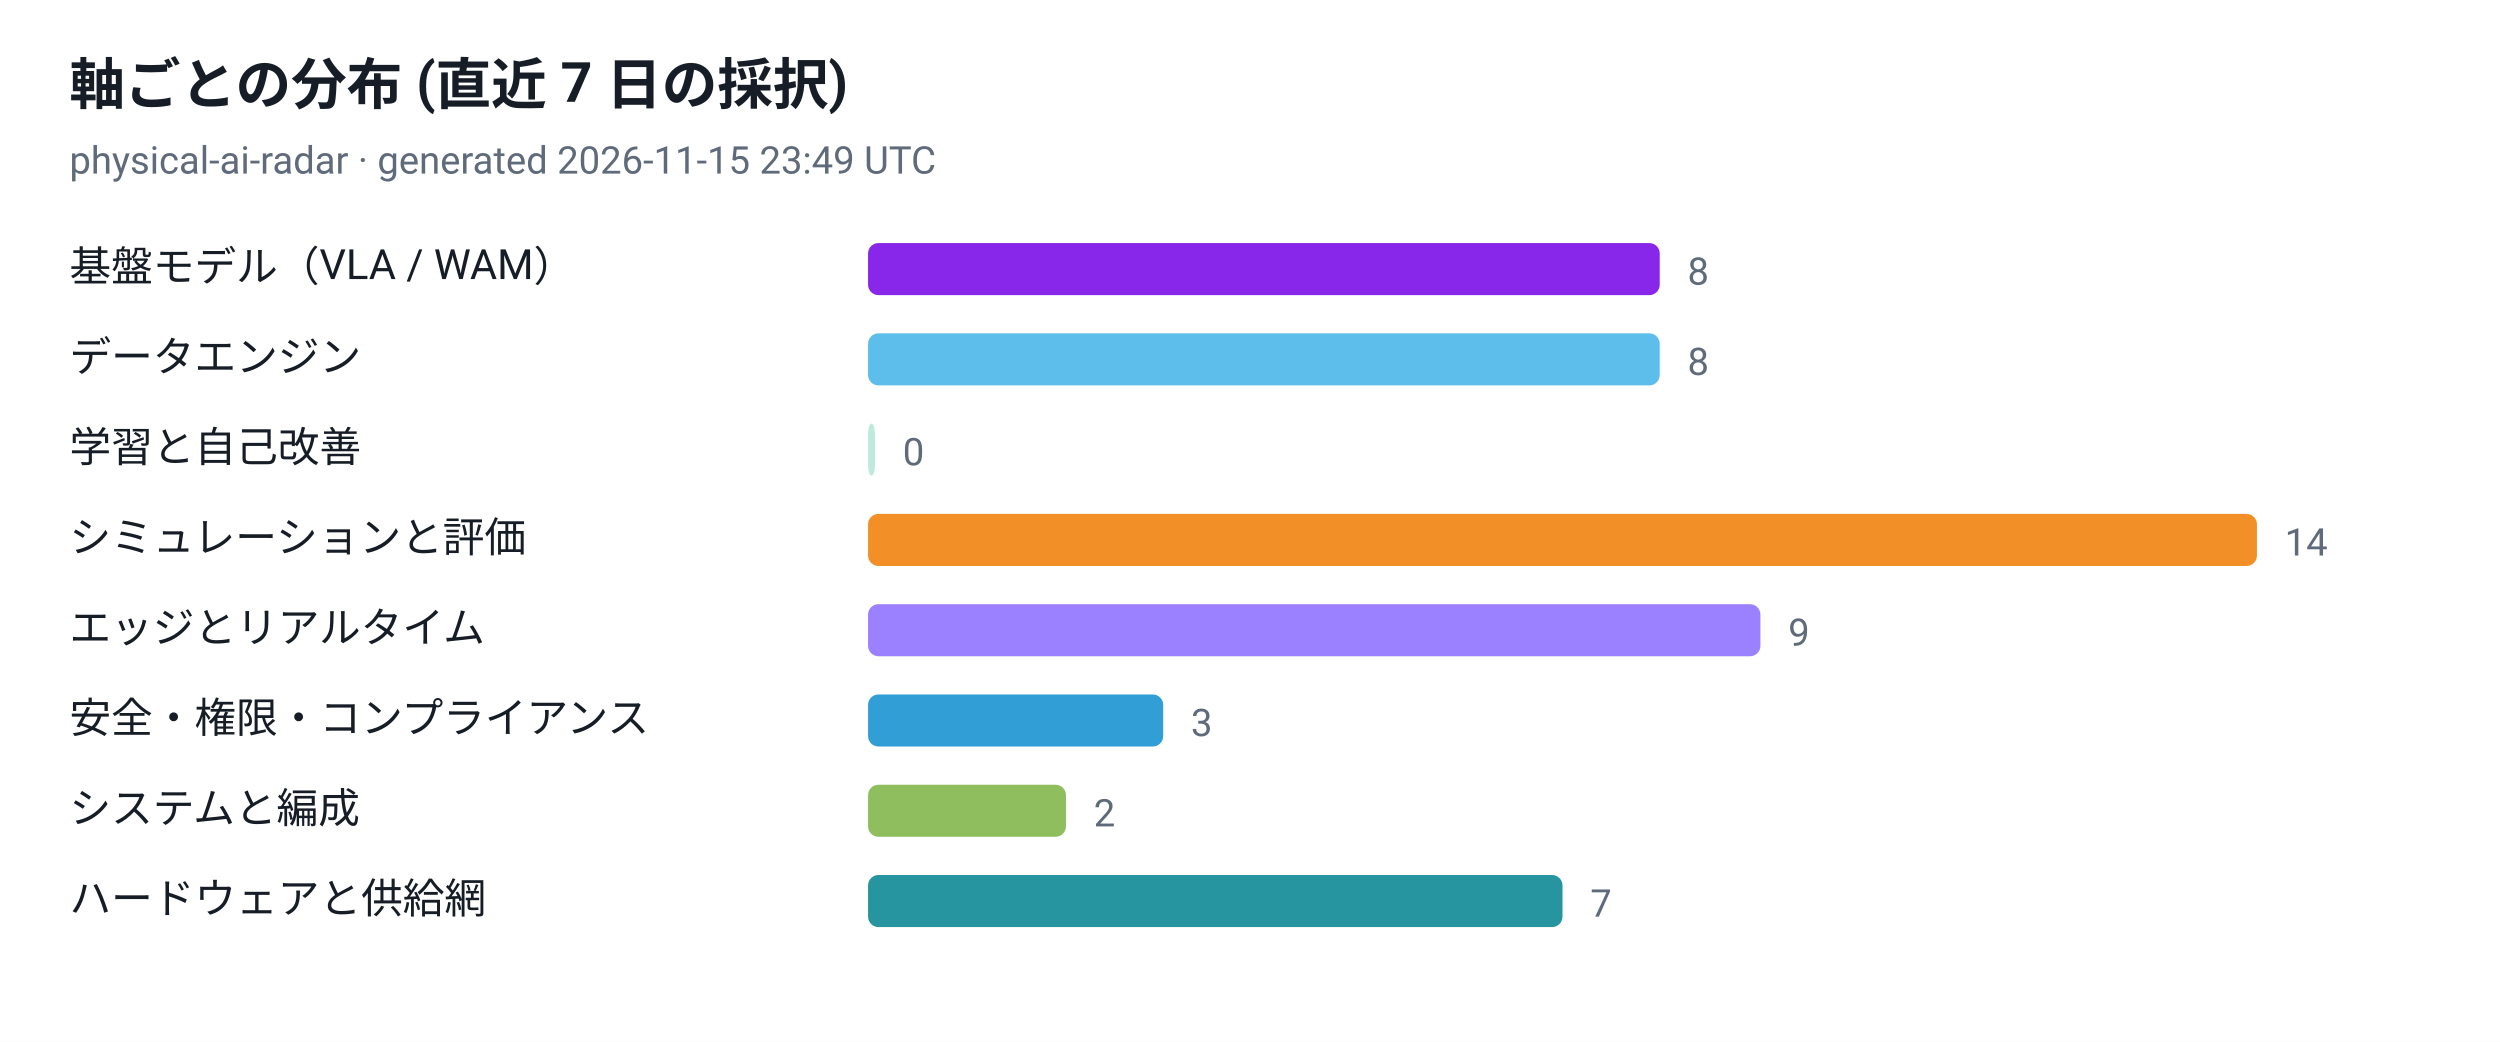
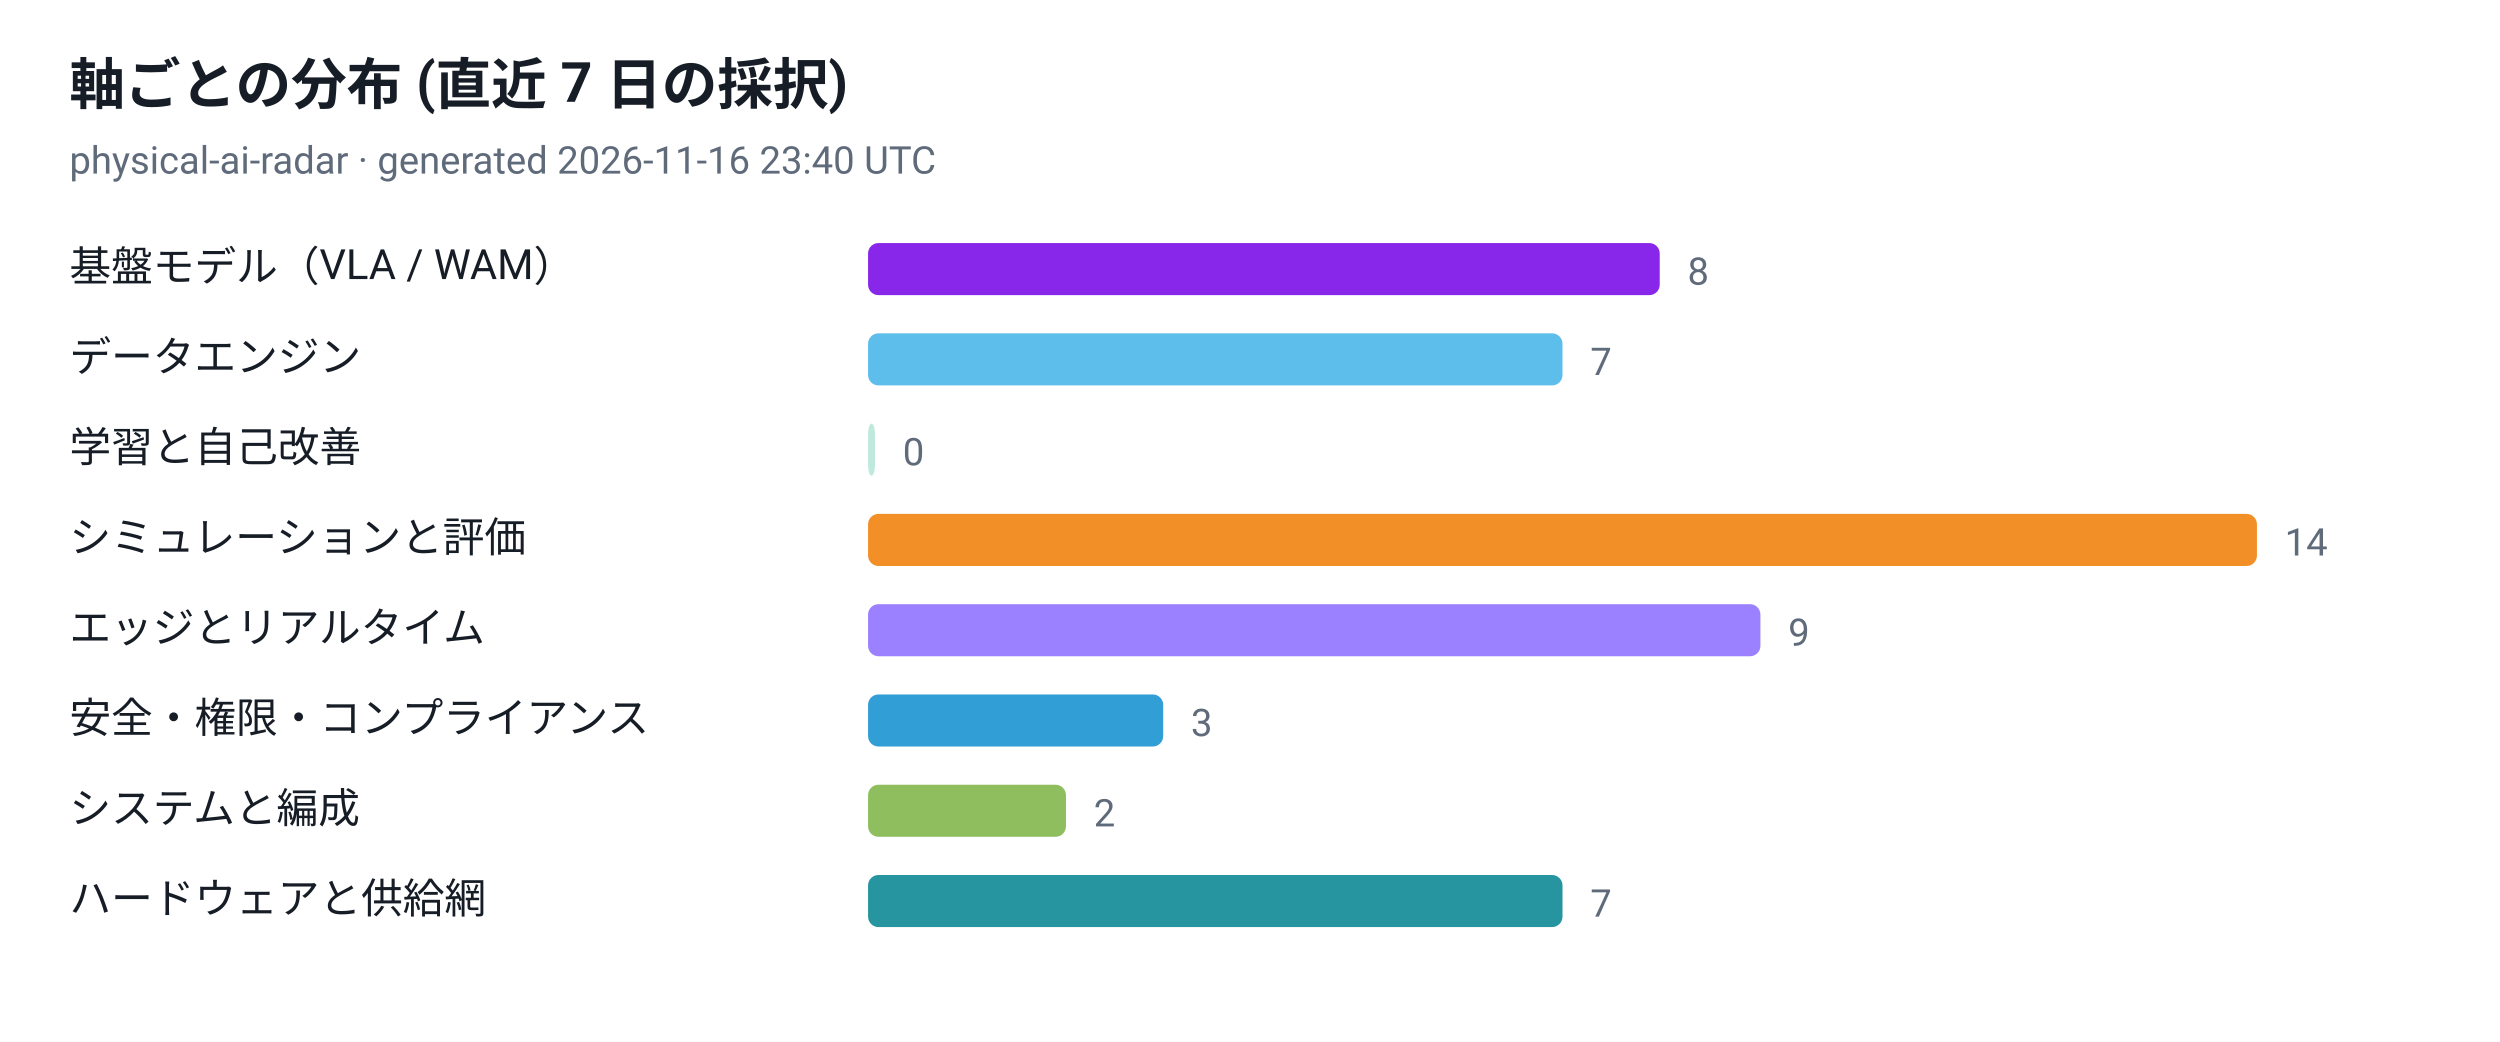
<svg xmlns="http://www.w3.org/2000/svg" viewBox="0 0 720 300" width="720" height="300" role="img" aria-label="軸ごとの分布 (直近 7 日の採択)">
  <style>
  .plate { fill: #ffffff }
  .ink { fill: #161d26 }
  .muted { fill: #5f6b7a }
  .grid { stroke: #e3e9ef }
  @media (prefers-color-scheme: dark) {
    .plate { fill: #0d1117 }
    .ink { fill: #e6edf3 }
    .muted { fill: #8b949e }
    .grid { stroke: #30363d }
  }
</style>
  <rect class="plate" width="720" height="300" />
  <text x="20" y="30" font-family="ui-sans-serif, -apple-system, 'Segoe UI', Roboto, Helvetica, Arial, sans-serif" font-size="16" font-weight="700" class="ink">軸ごとの分布 (直近 7 日の採択)</text>
-   <text x="20" y="50" font-family="ui-sans-serif, -apple-system, 'Segoe UI', Roboto, Helvetica, Arial, sans-serif" font-size="11" class="muted">physical-ai-radar · generated 2026-11-15 23:49 UTC</text>
+   <text x="20" y="50" font-family="ui-sans-serif, -apple-system, 'Segoe UI', Roboto, Helvetica, Arial, sans-serif" font-size="11" class="muted">physical-ai-radar · generated 2026-11-16 23:40 UTC</text>
  <text x="20" y="81" font-family="ui-sans-serif, -apple-system, 'Segoe UI', Roboto, Helvetica, Arial, sans-serif" font-size="12" class="ink">基盤モデル（VLA / WAM）</text>
  <rect x="250" y="70" width="228" height="15" rx="3" fill="#7300e5" fill-opacity="0.85" />
  <text x="486" y="82" font-family="ui-sans-serif, -apple-system, 'Segoe UI', Roboto, Helvetica, Arial, sans-serif" font-size="11" class="muted">8</text>
  <text x="20" y="107" font-family="ui-sans-serif, -apple-system, 'Segoe UI', Roboto, Helvetica, Arial, sans-serif" font-size="12" class="ink">データエンジン</text>
-   <rect x="250" y="96" width="228" height="15" rx="3" fill="#41b1e8" fill-opacity="0.85" />
-   <text x="486" y="108" font-family="ui-sans-serif, -apple-system, 'Segoe UI', Roboto, Helvetica, Arial, sans-serif" font-size="11" class="muted">8</text>
+   <rect x="250" y="96" width="200" height="15" rx="3" fill="#41b1e8" fill-opacity="0.85" />
+   <text x="458" y="108" font-family="ui-sans-serif, -apple-system, 'Segoe UI', Roboto, Helvetica, Arial, sans-serif" font-size="11" class="muted">7</text>
  <text x="20" y="133" font-family="ui-sans-serif, -apple-system, 'Segoe UI', Roboto, Helvetica, Arial, sans-serif" font-size="12" class="ink">学習と自己改善</text>
  <rect x="250" y="122" width="2" height="15" rx="3" fill="#00a878" fill-opacity="0.25" />
  <text x="260" y="134" font-family="ui-sans-serif, -apple-system, 'Segoe UI', Roboto, Helvetica, Arial, sans-serif" font-size="11" class="muted">0</text>
  <text x="20" y="159" font-family="ui-sans-serif, -apple-system, 'Segoe UI', Roboto, Helvetica, Arial, sans-serif" font-size="12" class="ink">シミュレーションと評価</text>
  <rect x="250" y="148" width="400" height="15" rx="3" fill="#f07c00" fill-opacity="0.85" />
  <text x="658" y="160" font-family="ui-sans-serif, -apple-system, 'Segoe UI', Roboto, Helvetica, Arial, sans-serif" font-size="11" class="muted">14</text>
  <text x="20" y="185" font-family="ui-sans-serif, -apple-system, 'Segoe UI', Roboto, Helvetica, Arial, sans-serif" font-size="12" class="ink">エッジとリアルタイム</text>
  <rect x="250" y="174" width="257" height="15" rx="3" fill="#8a6bff" fill-opacity="0.85" />
  <text x="515" y="186" font-family="ui-sans-serif, -apple-system, 'Segoe UI', Roboto, Helvetica, Arial, sans-serif" font-size="11" class="muted">9</text>
  <text x="20" y="211" font-family="ui-sans-serif, -apple-system, 'Segoe UI', Roboto, Helvetica, Arial, sans-serif" font-size="12" class="ink">安全・権限・コンプライアンス</text>
  <rect x="250" y="200" width="85" height="15" rx="3" fill="#0d8ecf" fill-opacity="0.85" />
  <text x="343" y="212" font-family="ui-sans-serif, -apple-system, 'Segoe UI', Roboto, Helvetica, Arial, sans-serif" font-size="11" class="muted">3</text>
  <text x="20" y="237" font-family="ui-sans-serif, -apple-system, 'Segoe UI', Roboto, Helvetica, Arial, sans-serif" font-size="12" class="ink">システムと編成</text>
  <rect x="250" y="226" width="57" height="15" rx="3" fill="#7cb342" fill-opacity="0.85" />
  <text x="315" y="238" font-family="ui-sans-serif, -apple-system, 'Segoe UI', Roboto, Helvetica, Arial, sans-serif" font-size="11" class="muted">2</text>
  <text x="20" y="263" font-family="ui-sans-serif, -apple-system, 'Segoe UI', Roboto, Helvetica, Arial, sans-serif" font-size="12" class="ink">ハードウェアと供給網</text>
  <rect x="250" y="252" width="200" height="15" rx="3" fill="#00838f" fill-opacity="0.85" />
  <text x="458" y="264" font-family="ui-sans-serif, -apple-system, 'Segoe UI', Roboto, Helvetica, Arial, sans-serif" font-size="11" class="muted">7</text>
</svg>
